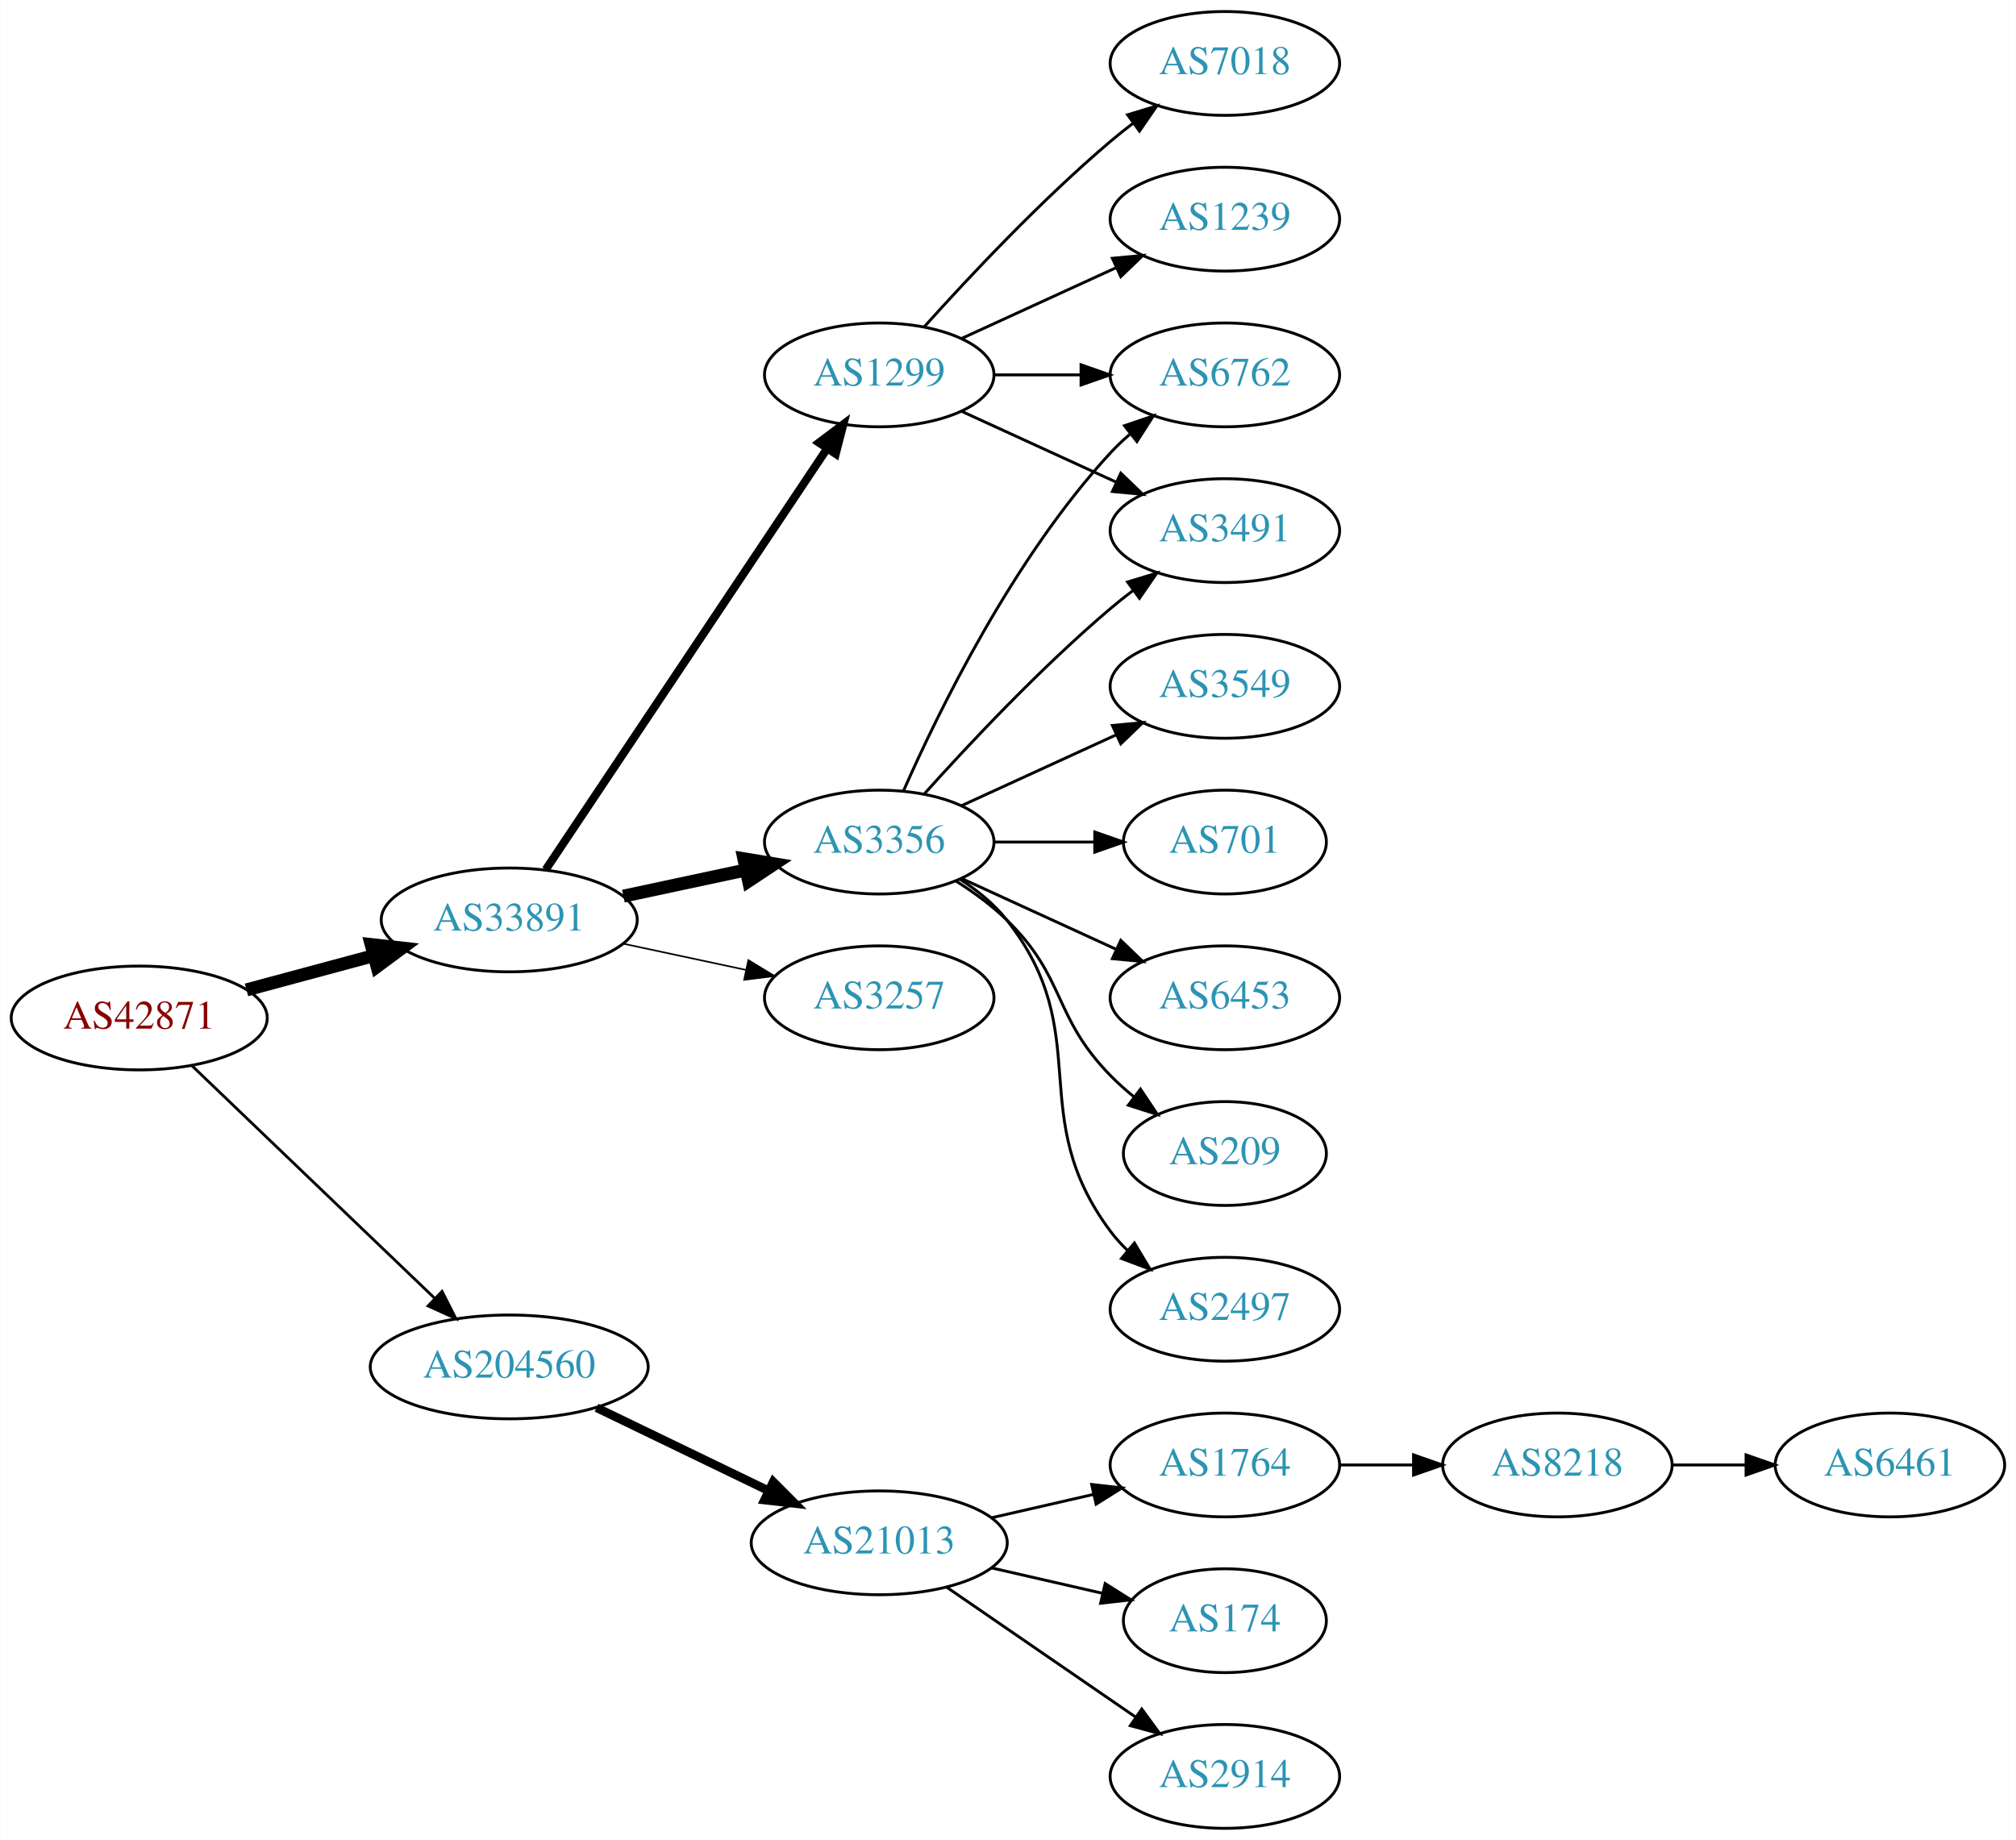
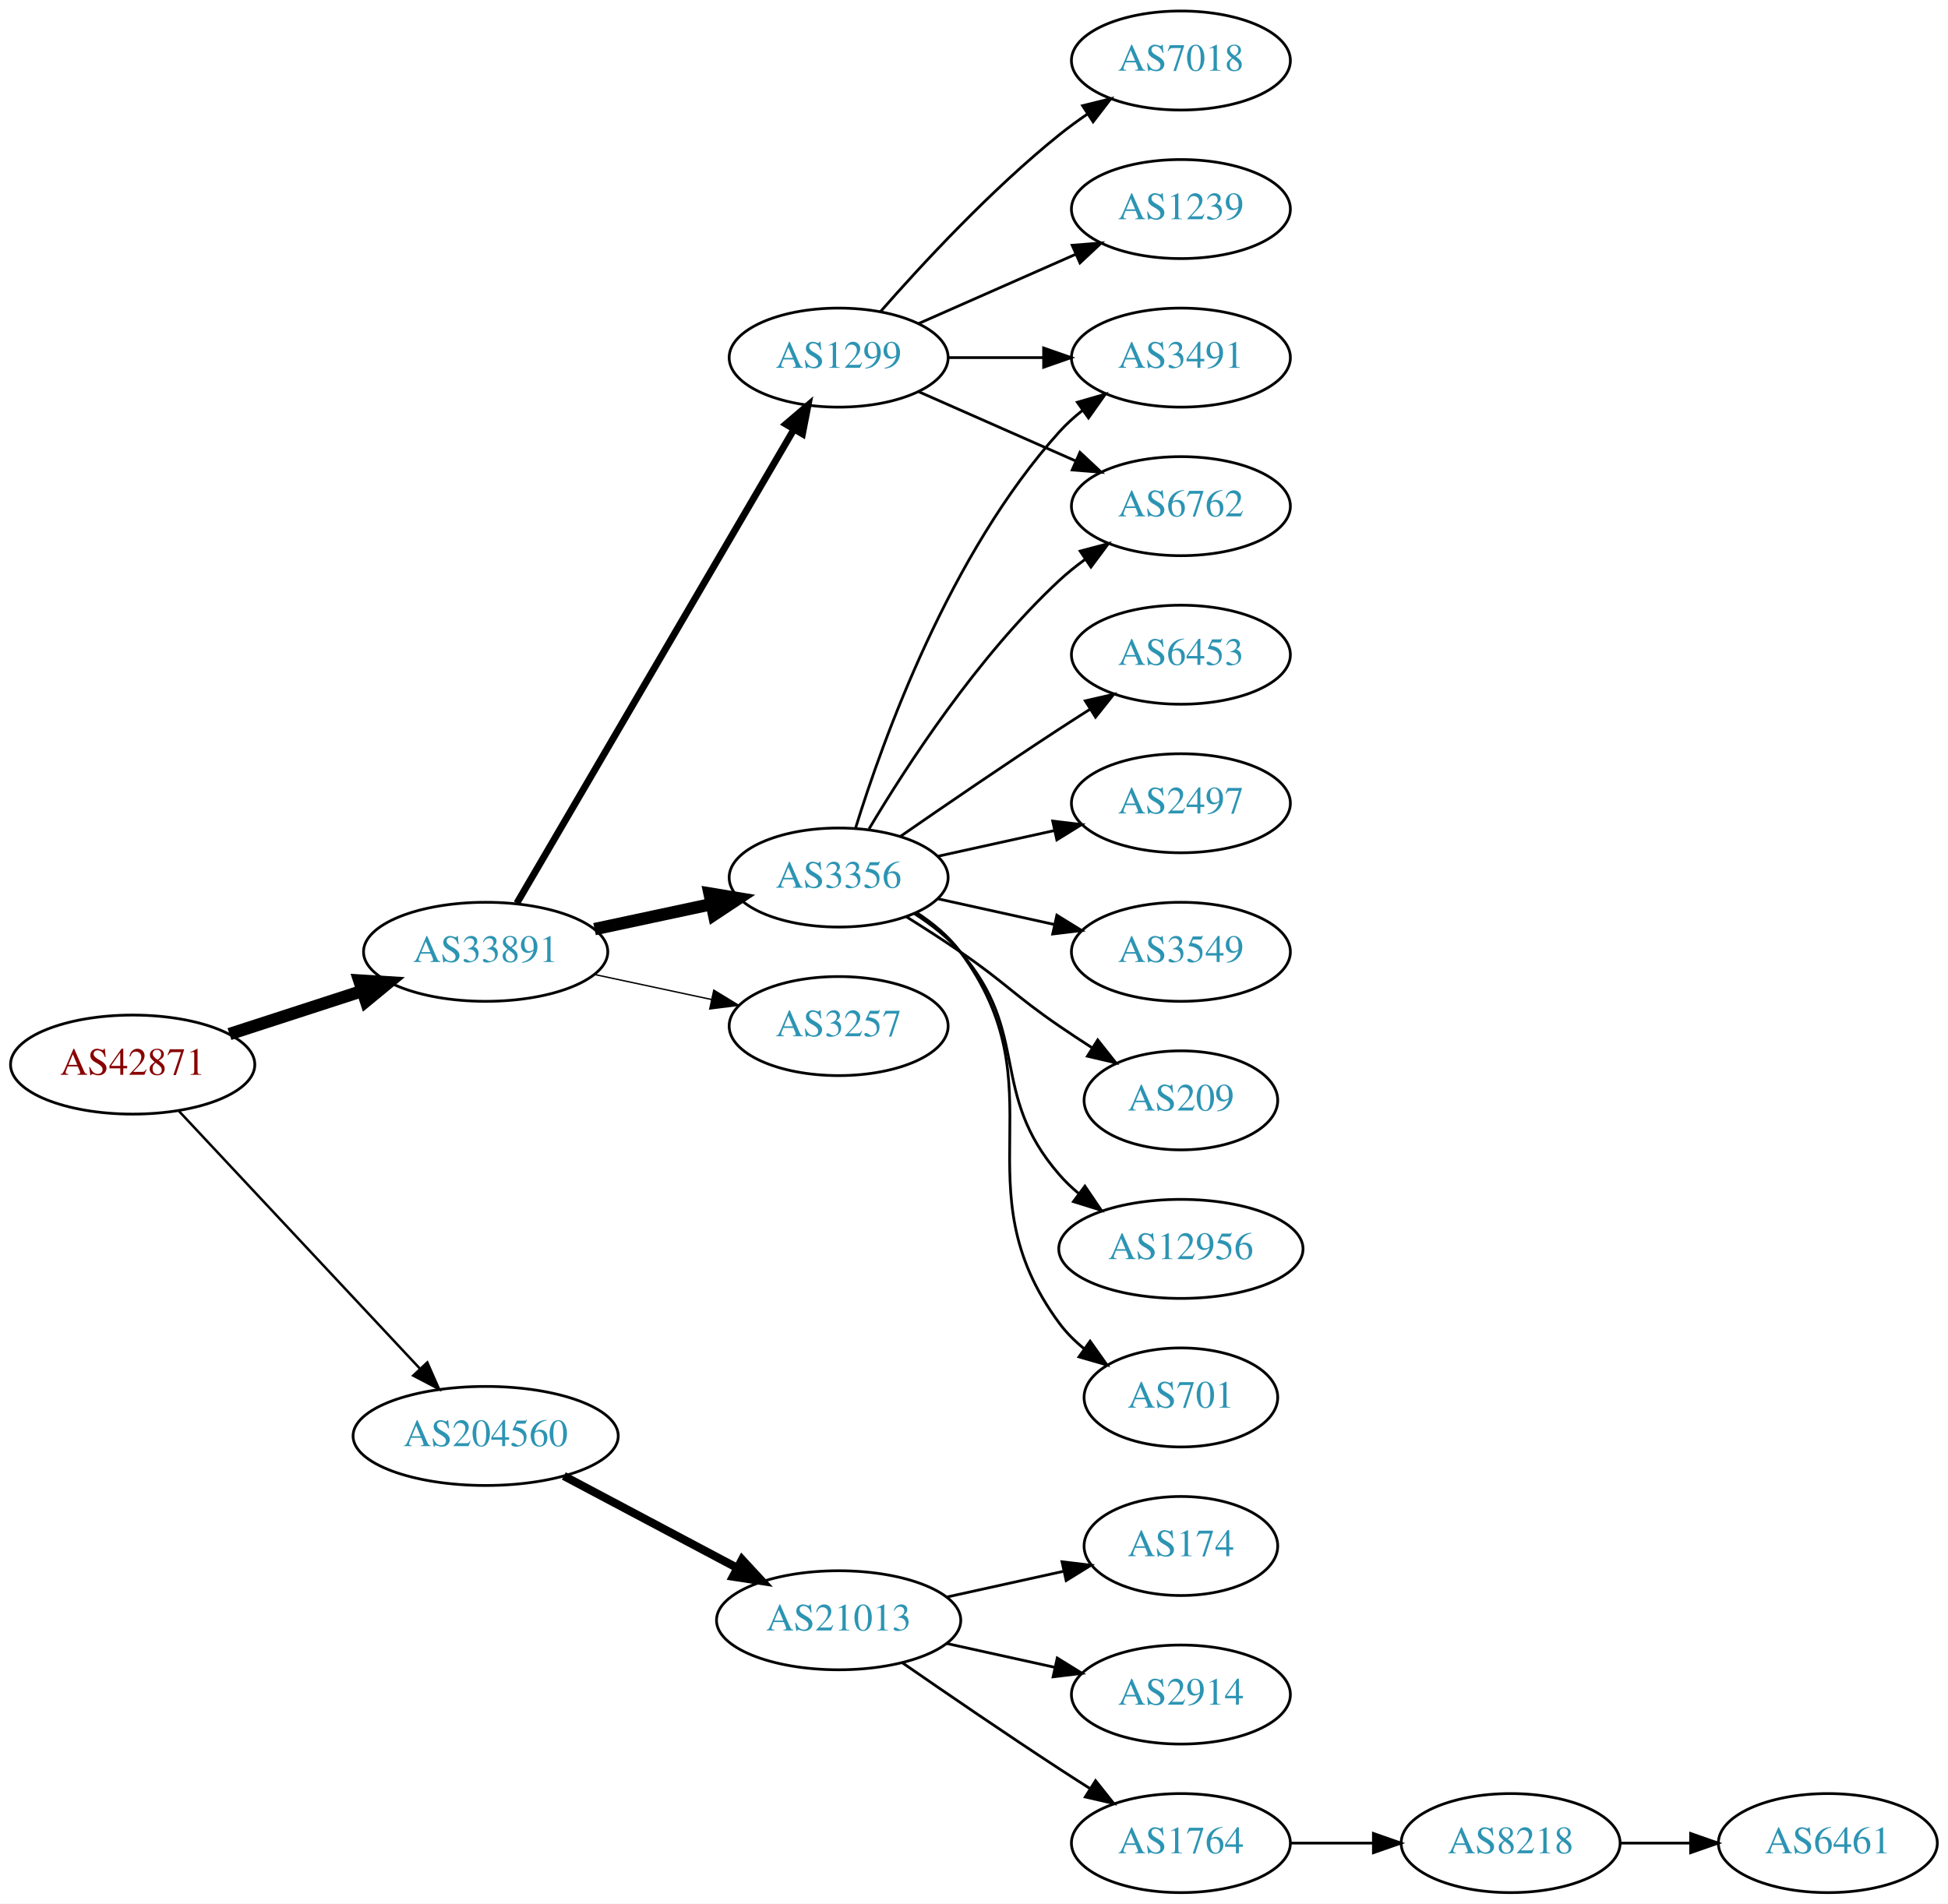
- <svg xmlns="http://www.w3.org/2000/svg" xmlns:xlink="http://www.w3.org/1999/xlink" width="699pt" height="638pt" viewBox="0.00 0.00 698.85 638.00">
-   <g id="graph0" class="graph" transform="scale(1 1) rotate(0) translate(4 634)">
-     <polygon fill="white" stroke="none" points="-4,4 -4,-634 694.855,-634 694.855,4 -4,4" />
+ <svg xmlns="http://www.w3.org/2000/svg" xmlns:xlink="http://www.w3.org/1999/xlink" width="708pt" height="692pt" viewBox="0.00 0.00 707.95 692.00">
+   <g id="graph0" class="graph" transform="scale(1 1) rotate(0) translate(4 688)">
+     <polygon fill="white" stroke="none" points="-4,4 -4,-688 703.954,-688 703.954,4 -4,4" />
    <g id="node1" class="node">
      <g id="a_node1">
        <a xlink:href="/asn/42871" xlink:title="AS42871 ~ Michael Gamsjaeger AS [AT]">
-           <ellipse fill="#ffffff" stroke="black" cx="44.196" cy="-281" rx="44.393" ry="18" />
-           <text text-anchor="middle" x="44.196" y="-277.3" font-family="Times,serif" font-size="14.00" fill="#880000">AS42871</text>
+           <ellipse fill="#ffffff" stroke="black" cx="44.196" cy="-301" rx="44.393" ry="18" />
+           <text text-anchor="middle" x="44.196" y="-297.3" font-family="Times,serif" font-size="14.00" fill="#880000">AS42871</text>
        </a>
      </g>
    </g>
    <g id="node2" class="node">
      <g id="a_node2">
        <a xlink:href="/asn/33891" xlink:title="AS33891 ~ CORE-BACKBONE GMBH GLOBAL NETWORK [DE]">
-           <ellipse fill="#ffffff" stroke="black" cx="172.488" cy="-315" rx="44.393" ry="18" />
-           <text text-anchor="middle" x="172.488" y="-311.3" font-family="Times,serif" font-size="14.00" fill="#2c94b3">AS33891</text>
+           <ellipse fill="#ffffff" stroke="black" cx="172.488" cy="-342" rx="44.393" ry="18" />
+           <text text-anchor="middle" x="172.488" y="-338.3" font-family="Times,serif" font-size="14.00" fill="#2c94b3">AS33891</text>
        </a>
      </g>
    </g>
    <g id="edge1" class="edge">
-       <path fill="none" stroke="black" stroke-width="4.5" d="M81.386,-290.743C95.126,-294.442 110.961,-298.705 125.487,-302.616" />
-       <polygon fill="black" stroke="black" stroke-width="4.5" points="124.613,-306.458 135.292,-305.256 126.66,-298.854 124.613,-306.458" />
+       <path fill="none" stroke="black" stroke-width="4.5" d="M79.373,-312.095C94.254,-316.926 111.877,-322.648 127.703,-327.785" />
+       <polygon fill="black" stroke="black" stroke-width="4.5" points="126.557,-331.553 137.284,-330.896 128.989,-324.063 126.557,-331.553" />
    </g>
    <g id="node3" class="node">
      <g id="a_node3">
        <a xlink:href="/asn/204560" xlink:title="AS204560 ~ Lenzeder Gesellschaft m.b.H &amp; Co KG [AU]">
-           <ellipse fill="#ffffff" stroke="black" cx="172.488" cy="-160" rx="48.192" ry="18" />
-           <text text-anchor="middle" x="172.488" y="-156.3" font-family="Times,serif" font-size="14.00" fill="#2c94b3">AS204560</text>
+           <ellipse fill="#ffffff" stroke="black" cx="172.488" cy="-166" rx="48.192" ry="18" />
+           <text text-anchor="middle" x="172.488" y="-162.3" font-family="Times,serif" font-size="14.00" fill="#2c94b3">AS204560</text>
        </a>
      </g>
    </g>
    <g id="edge2" class="edge">
-       <path fill="none" stroke="black" stroke-width="0.964" d="M62.492,-264.429C84.287,-243.547 121.892,-207.517 146.729,-183.721" />
-       <polygon fill="black" stroke="black" stroke-width="0.964" points="149.197,-186.204 153.996,-176.759 144.354,-181.15 149.197,-186.204" />
+       <path fill="none" stroke="black" stroke-width="0.9" d="M60.936,-284.175C82.962,-260.63 123.124,-217.698 148.499,-190.574" />
+       <polygon fill="black" stroke="black" stroke-width="0.9" points="151.274,-192.731 155.55,-183.037 146.162,-187.949 151.274,-192.731" />
    </g>
    <g id="node4" class="node">
      <g id="a_node4">
        <a xlink:href="/asn/3356" xlink:title="AS3356 ~ Level 3 Parent, LLC [US]">
-           <ellipse fill="#ffffff" stroke="black" cx="300.78" cy="-342" rx="39.794" ry="18" />
-           <text text-anchor="middle" x="300.78" y="-338.3" font-family="Times,serif" font-size="14.00" fill="#2c94b3">AS3356</text>
+           <ellipse fill="#ffffff" stroke="black" cx="300.78" cy="-369" rx="39.794" ry="18" />
+           <text text-anchor="middle" x="300.78" y="-365.3" font-family="Times,serif" font-size="14.00" fill="#2c94b3">AS3356</text>
        </a>
      </g>
    </g>
    <g id="edge3" class="edge">
-       <path fill="none" stroke="black" stroke-width="4.5" d="M212.066,-323.248C225.491,-326.118 240.672,-329.363 254.585,-332.338" />
-       <polygon fill="black" stroke="black" stroke-width="4.5" points="253.846,-336.206 264.448,-334.446 255.492,-328.505 253.846,-336.206" />
+       <path fill="none" stroke="black" stroke-width="4.5" d="M212.066,-350.248C225.491,-353.118 240.672,-356.363 254.585,-359.338" />
+       <polygon fill="black" stroke="black" stroke-width="4.5" points="253.846,-363.206 264.448,-361.446 255.492,-355.505 253.846,-363.206" />
    </g>
    <g id="node5" class="node">
      <g id="a_node5">
-         <a xlink:href="/asn/3257" xlink:title="AS3257 ~ GTT [DE]">
-           <ellipse fill="#ffffff" stroke="black" cx="300.78" cy="-288" rx="39.794" ry="18" />
-           <text text-anchor="middle" x="300.78" y="-284.3" font-family="Times,serif" font-size="14.00" fill="#2c94b3">AS3257</text>
+         <a xlink:href="/asn/1299" xlink:title="AS1299 ~ Telia Carrier [EU]">
+           <ellipse fill="#ffffff" stroke="black" cx="300.78" cy="-558" rx="39.794" ry="18" />
+           <text text-anchor="middle" x="300.78" y="-554.3" font-family="Times,serif" font-size="14.00" fill="#2c94b3">AS1299</text>
        </a>
      </g>
    </g>
    <g id="edge4" class="edge">
-       <path fill="none" stroke="black" stroke-width="0.562" d="M212.066,-306.752C225.491,-303.882 240.672,-300.637 254.585,-297.662" />
-       <polygon fill="black" stroke="black" stroke-width="0.562" points="255.401,-301.067 264.448,-295.554 253.937,-294.222 255.401,-301.067" />
+       <path fill="none" stroke="black" stroke-width="2.5" d="M183.823,-359.676C206.042,-397.679 258.452,-487.316 284.514,-531.89" />
+       <polygon fill="black" stroke="black" stroke-width="2.5" points="281.586,-533.817 289.655,-540.683 287.629,-530.284 281.586,-533.817" />
    </g>
    <g id="node6" class="node">
      <g id="a_node6">
-         <a xlink:href="/asn/1299" xlink:title="AS1299 ~ Telia Carrier [EU]">
-           <ellipse fill="#ffffff" stroke="black" cx="300.78" cy="-504" rx="39.794" ry="18" />
-           <text text-anchor="middle" x="300.78" y="-500.3" font-family="Times,serif" font-size="14.00" fill="#2c94b3">AS1299</text>
+         <a xlink:href="/asn/3257" xlink:title="AS3257 ~ GTT [DE]">
+           <ellipse fill="#ffffff" stroke="black" cx="300.78" cy="-315" rx="39.794" ry="18" />
+           <text text-anchor="middle" x="300.78" y="-311.3" font-family="Times,serif" font-size="14.00" fill="#2c94b3">AS3257</text>
        </a>
      </g>
    </g>
    <g id="edge5" class="edge">
-       <path fill="none" stroke="black" stroke-width="2.812" d="M185.143,-332.442C207.473,-365.859 256.384,-439.057 282.515,-478.163" />
-       <polygon fill="black" stroke="black" stroke-width="2.812" points="279.869,-480.503 288.335,-486.873 285.69,-476.614 279.869,-480.503" />
-     </g>
-     <g id="node16" class="node">
-       <g id="a_node16">
+       <path fill="none" stroke="black" stroke-width="0.5" d="M212.066,-333.752C225.491,-330.882 240.672,-327.637 254.585,-324.662" />
+       <polygon fill="black" stroke="black" stroke-width="0.5" points="255.401,-328.067 264.448,-322.554 253.937,-321.222 255.401,-328.067" />
+     </g>
+     <g id="node17" class="node">
+       <g id="a_node17">
        <a xlink:href="/asn/21013" xlink:title="AS21013 ~ Wels, AT [AT]">
          <ellipse fill="#ffffff" stroke="black" cx="300.78" cy="-99" rx="44.393" ry="18" />
          <text text-anchor="middle" x="300.78" y="-95.3" font-family="Times,serif" font-size="14.00" fill="#2c94b3">AS21013</text>
        </a>
      </g>
    </g>
-     <g id="edge17" class="edge">
-       <path fill="none" stroke="black" stroke-width="3" d="M202.779,-145.852C220.563,-137.262 243.434,-126.216 262.501,-117.006" />
-       <polygon fill="black" stroke="black" stroke-width="3" points="264.034,-120.153 271.516,-112.652 260.989,-113.849 264.034,-120.153" />
+     <g id="edge18" class="edge">
+       <path fill="none" stroke="black" stroke-width="3" d="M200.891,-151.462C219.387,-141.65 243.983,-128.601 264.018,-117.972" />
+       <polygon fill="black" stroke="black" stroke-width="3" points="265.67,-121.058 272.864,-113.279 262.389,-114.874 265.67,-121.058" />
    </g>
    <g id="node7" class="node">
      <g id="a_node7">
-         <a xlink:href="/asn/3491" xlink:title="AS3491 ~ PCCW Global, Inc. [US]">
-           <ellipse fill="#ffffff" stroke="black" cx="420.622" cy="-450" rx="39.794" ry="18" />
-           <text text-anchor="middle" x="420.622" y="-446.3" font-family="Times,serif" font-size="14.00" fill="#2c94b3">AS3491</text>
+         <a xlink:href="/asn/701" xlink:title="AS701 ~ UUNET [US]">
+           <ellipse fill="#ffffff" stroke="black" cx="425.172" cy="-180" rx="35.194" ry="18" />
+           <text text-anchor="middle" x="425.172" y="-176.3" font-family="Times,serif" font-size="14.00" fill="#2c94b3">AS701</text>
        </a>
      </g>
    </g>
    <g id="edge6" class="edge">
-       <path fill="none" stroke="black" d="M316.426,-358.725C331.727,-375.765 356.824,-402.523 380.976,-423 383.473,-425.117 386.133,-427.232 388.845,-429.293" />
-       <polygon fill="black" stroke="black" points="386.882,-432.194 397.021,-435.266 391.011,-426.541 386.882,-432.194" />
+       <path fill="none" stroke="black" d="M328.995,-356.331C334.976,-352.461 340.771,-347.69 344.976,-342 381.879,-292.059 344.072,-256.941 380.976,-207 383.518,-203.559 386.642,-200.455 390.037,-197.682" />
+       <polygon fill="black" stroke="black" points="392.176,-200.456 398.305,-191.814 388.124,-194.748 392.176,-200.456" />
    </g>
    <g id="node8" class="node">
      <g id="a_node8">
        <a xlink:href="/asn/6762" xlink:title="AS6762 ~ TELECOM ITALIA SPARKLE S.p.A. [IT]">
-           <ellipse fill="#ffffff" stroke="black" cx="420.622" cy="-504" rx="39.794" ry="18" />
-           <text text-anchor="middle" x="420.622" y="-500.3" font-family="Times,serif" font-size="14.00" fill="#2c94b3">AS6762</text>
+           <ellipse fill="#ffffff" stroke="black" cx="425.172" cy="-504" rx="39.794" ry="18" />
+           <text text-anchor="middle" x="425.172" y="-500.3" font-family="Times,serif" font-size="14.00" fill="#2c94b3">AS6762</text>
        </a>
      </g>
    </g>
    <g id="edge7" class="edge">
-       <path fill="none" stroke="black" d="M309.196,-359.761C321.264,-387.183 347.235,-440.473 380.976,-477 383.006,-479.198 385.245,-481.319 387.591,-483.34" />
-       <polygon fill="black" stroke="black" points="385.804,-486.386 395.835,-489.794 390.118,-480.874 385.804,-486.386" />
+       <path fill="none" stroke="black" d="M311.826,-386.671C325.397,-409.472 351.329,-449.472 380.976,-477 383.882,-479.699 387.096,-482.28 390.42,-484.703" />
+       <polygon fill="black" stroke="black" points="388.555,-487.667 398.798,-490.375 392.479,-481.87 388.555,-487.667" />
    </g>
    <g id="node9" class="node">
      <g id="a_node9">
        <a xlink:href="/asn/6453" xlink:title="AS6453 ~ TATA COMMUNICATIONS (AMERICA) INC [US]">
-           <ellipse fill="#ffffff" stroke="black" cx="420.622" cy="-288" rx="39.794" ry="18" />
-           <text text-anchor="middle" x="420.622" y="-284.3" font-family="Times,serif" font-size="14.00" fill="#2c94b3">AS6453</text>
+           <ellipse fill="#ffffff" stroke="black" cx="425.172" cy="-450" rx="39.794" ry="18" />
+           <text text-anchor="middle" x="425.172" y="-446.3" font-family="Times,serif" font-size="14.00" fill="#2c94b3">AS6453</text>
        </a>
      </g>
    </g>
    <g id="edge8" class="edge">
-       <path fill="none" stroke="black" d="M329.409,-329.339C345.366,-322.027 365.636,-312.739 382.919,-304.819" />
-       <polygon fill="black" stroke="black" points="384.534,-307.929 392.167,-300.581 381.617,-301.565 384.534,-307.929" />
+       <path fill="none" stroke="black" d="M323.137,-383.901C338.988,-394.877 361.191,-410.079 380.976,-423 384.558,-425.339 388.328,-427.759 392.089,-430.144" />
+       <polygon fill="black" stroke="black" points="390.422,-433.231 400.749,-435.596 394.151,-427.307 390.422,-433.231" />
    </g>
    <g id="node10" class="node">
      <g id="a_node10">
-         <a xlink:href="/asn/209" xlink:title="AS209 ~ CenturyLink Communications, LLC [US]">
-           <ellipse fill="#ffffff" stroke="black" cx="420.622" cy="-234" rx="35.194" ry="18" />
-           <text text-anchor="middle" x="420.622" y="-230.3" font-family="Times,serif" font-size="14.00" fill="#2c94b3">AS209</text>
+         <a xlink:href="/asn/2497" xlink:title="AS2497 ~ Internet Initiative Japan Inc. [JP]">
+           <ellipse fill="#ffffff" stroke="black" cx="425.172" cy="-396" rx="39.794" ry="18" />
+           <text text-anchor="middle" x="425.172" y="-392.3" font-family="Times,serif" font-size="14.00" fill="#2c94b3">AS2497</text>
        </a>
      </g>
    </g>
    <g id="edge9" class="edge">
-       <path fill="none" stroke="black" d="M327.309,-328.538C333.472,-324.638 339.773,-320.052 344.976,-315 365.669,-294.906 360.803,-281.617 380.976,-261 383.455,-258.466 386.202,-256.017 389.054,-253.696" />
-       <polygon fill="black" stroke="black" points="391.357,-256.343 397.239,-247.532 387.146,-250.752 391.357,-256.343" />
+       <path fill="none" stroke="black" d="M336.852,-376.737C350.04,-379.646 365.219,-382.995 379.185,-386.076" />
+       <polygon fill="black" stroke="black" points="378.575,-389.525 389.094,-388.262 380.083,-382.69 378.575,-389.525" />
    </g>
    <g id="node11" class="node">
      <g id="a_node11">
-         <a xlink:href="/asn/2497" xlink:title="AS2497 ~ Internet Initiative Japan Inc. [JP]">
-           <ellipse fill="#ffffff" stroke="black" cx="420.622" cy="-180" rx="39.794" ry="18" />
-           <text text-anchor="middle" x="420.622" y="-176.3" font-family="Times,serif" font-size="14.00" fill="#2c94b3">AS2497</text>
+         <a xlink:href="/asn/3549" xlink:title="AS3549 ~ Level 3 Parent, LLC [US]">
+           <ellipse fill="#ffffff" stroke="black" cx="425.172" cy="-342" rx="39.794" ry="18" />
+           <text text-anchor="middle" x="425.172" y="-338.3" font-family="Times,serif" font-size="14.00" fill="#2c94b3">AS3549</text>
        </a>
      </g>
    </g>
    <g id="edge10" class="edge">
-       <path fill="none" stroke="black" d="M328.751,-329.145C334.74,-325.28 340.599,-320.559 344.976,-315 376.274,-275.246 350.704,-247.542 380.976,-207 382.72,-204.664 384.728,-202.455 386.891,-200.383" />
-       <polygon fill="black" stroke="black" points="389.25,-202.973 394.691,-193.882 384.769,-197.595 389.25,-202.973" />
+       <path fill="none" stroke="black" d="M336.852,-361.263C350.04,-358.354 365.219,-355.005 379.185,-351.924" />
+       <polygon fill="black" stroke="black" points="380.083,-355.31 389.094,-349.738 378.575,-348.475 380.083,-355.31" />
    </g>
    <g id="node12" class="node">
      <g id="a_node12">
-         <a xlink:href="/asn/3549" xlink:title="AS3549 ~ Level 3 Parent, LLC [US]">
-           <ellipse fill="#ffffff" stroke="black" cx="420.622" cy="-396" rx="39.794" ry="18" />
-           <text text-anchor="middle" x="420.622" y="-392.3" font-family="Times,serif" font-size="14.00" fill="#2c94b3">AS3549</text>
+         <a xlink:href="/asn/209" xlink:title="AS209 ~ CenturyLink Communications, LLC [US]">
+           <ellipse fill="#ffffff" stroke="black" cx="425.172" cy="-288" rx="35.194" ry="18" />
+           <text text-anchor="middle" x="425.172" y="-284.3" font-family="Times,serif" font-size="14.00" fill="#2c94b3">AS209</text>
        </a>
      </g>
    </g>
    <g id="edge11" class="edge">
-       <path fill="none" stroke="black" d="M329.409,-354.661C345.366,-361.973 365.636,-371.261 382.919,-379.181" />
-       <polygon fill="black" stroke="black" points="381.617,-382.435 392.167,-383.419 384.534,-376.071 381.617,-382.435" />
+       <path fill="none" stroke="black" d="M325.328,-354.784C331.77,-350.76 338.703,-346.301 344.976,-342 361.47,-330.689 364.481,-326.311 380.976,-315 384.771,-312.398 388.808,-309.738 392.831,-307.151" />
+       <polygon fill="black" stroke="black" points="394.938,-309.96 401.519,-301.657 391.196,-304.044 394.938,-309.96" />
    </g>
    <g id="node13" class="node">
      <g id="a_node13">
-         <a xlink:href="/asn/701" xlink:title="AS701 ~ UUNET [US]">
-           <ellipse fill="#ffffff" stroke="black" cx="420.622" cy="-342" rx="35.194" ry="18" />
-           <text text-anchor="middle" x="420.622" y="-338.3" font-family="Times,serif" font-size="14.00" fill="#2c94b3">AS701</text>
+         <a xlink:href="/asn/3491" xlink:title="AS3491 ~ PCCW Global, Inc. [US]">
+           <ellipse fill="#ffffff" stroke="black" cx="425.172" cy="-558" rx="39.794" ry="18" />
+           <text text-anchor="middle" x="425.172" y="-554.3" font-family="Times,serif" font-size="14.00" fill="#2c94b3">AS3491</text>
        </a>
      </g>
    </g>
    <g id="edge12" class="edge">
-       <path fill="none" stroke="black" d="M340.692,-342C351.779,-342 363.939,-342 375.321,-342" />
-       <polygon fill="black" stroke="black" points="375.503,-345.5 385.503,-342 375.503,-338.5 375.503,-345.5" />
-     </g>
-     <g id="edge13" class="edge">
-       <path fill="none" stroke="black" d="M329.409,-491.339C345.366,-484.027 365.636,-474.739 382.919,-466.819" />
-       <polygon fill="black" stroke="black" points="384.534,-469.929 392.167,-462.581 381.617,-463.565 384.534,-469.929" />
-     </g>
-     <g id="edge15" class="edge">
-       <path fill="none" stroke="black" d="M340.692,-504C350.246,-504 360.595,-504 370.558,-504" />
-       <polygon fill="black" stroke="black" points="370.751,-507.5 380.75,-504 370.75,-500.5 370.751,-507.5" />
+       <path fill="none" stroke="black" d="M306.918,-386.94C316.82,-418.979 341.158,-486.812 380.976,-531 383.492,-533.792 386.363,-536.401 389.402,-538.812" />
+       <polygon fill="black" stroke="black" points="387.531,-541.776 397.71,-544.715 391.586,-536.07 387.531,-541.776" />
    </g>
    <g id="node14" class="node">
      <g id="a_node14">
-         <a xlink:href="/asn/1239" xlink:title="AS1239 ~ Sprint [US]">
-           <ellipse fill="#ffffff" stroke="black" cx="420.622" cy="-558" rx="39.794" ry="18" />
-           <text text-anchor="middle" x="420.622" y="-554.3" font-family="Times,serif" font-size="14.00" fill="#2c94b3">AS1239</text>
-         </a>
-       </g>
+         <a xlink:href="/asn/12956" xlink:title="AS12956 ~ TELXIUS [ES]">
+           <ellipse fill="#ffffff" stroke="black" cx="425.172" cy="-234" rx="44.393" ry="18" />
+           <text text-anchor="middle" x="425.172" y="-230.3" font-family="Times,serif" font-size="14.00" fill="#2c94b3">AS12956</text>
+         </a>
+       </g>
+     </g>
+     <g id="edge13" class="edge">
+       <path fill="none" stroke="black" d="M328.378,-355.836C334.378,-351.981 340.336,-347.341 344.976,-342 370.81,-312.258 355.142,-290.742 380.976,-261 383.122,-258.53 385.549,-256.209 388.133,-254.047" />
+       <polygon fill="black" stroke="black" points="390.279,-256.814 396.224,-248.044 386.108,-251.192 390.279,-256.814" />
    </g>
    <g id="edge14" class="edge">
-       <path fill="none" stroke="black" d="M329.409,-516.661C345.366,-523.973 365.636,-533.261 382.919,-541.181" />
-       <polygon fill="black" stroke="black" points="381.617,-544.435 392.167,-545.419 384.534,-538.071 381.617,-544.435" />
+       <path fill="none" stroke="black" d="M329.859,-545.611C346.807,-538.134 368.604,-528.517 386.974,-520.412" />
+       <polygon fill="black" stroke="black" points="388.487,-523.57 396.223,-516.331 385.661,-517.166 388.487,-523.57" />
+     </g>
+     <g id="edge17" class="edge">
+       <path fill="none" stroke="black" d="M340.505,-558C351.444,-558 363.494,-558 374.961,-558" />
+       <polygon fill="black" stroke="black" points="375.278,-561.5 385.278,-558 375.278,-554.5 375.278,-561.5" />
    </g>
    <g id="node15" class="node">
      <g id="a_node15">
+         <a xlink:href="/asn/1239" xlink:title="AS1239 ~ Sprint [US]">
+           <ellipse fill="#ffffff" stroke="black" cx="425.172" cy="-612" rx="39.794" ry="18" />
+           <text text-anchor="middle" x="425.172" y="-608.3" font-family="Times,serif" font-size="14.00" fill="#2c94b3">AS1239</text>
+         </a>
+       </g>
+     </g>
+     <g id="edge15" class="edge">
+       <path fill="none" stroke="black" d="M329.859,-570.389C346.807,-577.866 368.604,-587.483 386.974,-595.588" />
+       <polygon fill="black" stroke="black" points="385.661,-598.834 396.223,-599.669 388.487,-592.43 385.661,-598.834" />
+     </g>
+     <g id="node16" class="node">
+       <g id="a_node16">
        <a xlink:href="/asn/7018" xlink:title="AS7018 ~ AT&amp;T Services, Inc. [US]">
-           <ellipse fill="#ffffff" stroke="black" cx="420.622" cy="-612" rx="39.794" ry="18" />
-           <text text-anchor="middle" x="420.622" y="-608.3" font-family="Times,serif" font-size="14.00" fill="#2c94b3">AS7018</text>
+           <ellipse fill="#ffffff" stroke="black" cx="425.172" cy="-666" rx="39.794" ry="18" />
+           <text text-anchor="middle" x="425.172" y="-662.3" font-family="Times,serif" font-size="14.00" fill="#2c94b3">AS7018</text>
        </a>
      </g>
    </g>
    <g id="edge16" class="edge">
-       <path fill="none" stroke="black" d="M316.426,-520.725C331.727,-537.765 356.824,-564.523 380.976,-585 383.473,-587.117 386.133,-589.232 388.845,-591.293" />
-       <polygon fill="black" stroke="black" points="386.882,-594.194 397.021,-597.266 391.011,-588.541 386.882,-594.194" />
-     </g>
-     <g id="node17" class="node">
-       <g id="a_node17">
-         <a xlink:href="/asn/1764" xlink:title="AS1764 ~ NEXTLAYER-AS [AT]">
-           <ellipse fill="#ffffff" stroke="black" cx="420.622" cy="-126" rx="39.794" ry="18" />
-           <text text-anchor="middle" x="420.622" y="-122.3" font-family="Times,serif" font-size="14.00" fill="#2c94b3">AS1764</text>
-         </a>
-       </g>
-     </g>
-     <g id="edge18" class="edge">
-       <path fill="none" stroke="black" d="M339.714,-107.692C350.955,-110.267 363.368,-113.111 374.991,-115.774" />
-       <polygon fill="black" stroke="black" points="374.424,-119.235 384.953,-118.057 375.987,-112.412 374.424,-119.235" />
+       <path fill="none" stroke="black" d="M315.932,-574.663C331.034,-591.894 356.155,-619.024 380.976,-639 384.231,-641.62 387.756,-644.192 391.341,-646.646" />
+       <polygon fill="black" stroke="black" points="389.429,-649.577 399.714,-652.121 393.26,-643.719 389.429,-649.577" />
    </g>
    <g id="node18" class="node">
      <g id="a_node18">
        <a xlink:href="/asn/174" xlink:title="AS174 ~ Cogent Communications [US]">
-           <ellipse fill="#ffffff" stroke="black" cx="420.622" cy="-72" rx="35.194" ry="18" />
-           <text text-anchor="middle" x="420.622" y="-68.3" font-family="Times,serif" font-size="14.00" fill="#2c94b3">AS174</text>
+           <ellipse fill="#ffffff" stroke="black" cx="425.172" cy="-126" rx="35.194" ry="18" />
+           <text text-anchor="middle" x="425.172" y="-122.3" font-family="Times,serif" font-size="14.00" fill="#2c94b3">AS174</text>
        </a>
      </g>
    </g>
    <g id="edge19" class="edge">
-       <path fill="none" stroke="black" d="M339.714,-90.308C352.032,-87.486 365.756,-84.342 378.307,-81.466" />
-       <polygon fill="black" stroke="black" points="379.106,-84.874 388.072,-79.229 377.543,-78.051 379.106,-84.874" />
+       <path fill="none" stroke="black" d="M340.17,-107.469C353.577,-110.427 368.689,-113.76 382.361,-116.776" />
+       <polygon fill="black" stroke="black" points="381.964,-120.273 392.484,-119.01 383.473,-113.437 381.964,-120.273" />
    </g>
    <g id="node19" class="node">
      <g id="a_node19">
        <a xlink:href="/asn/2914" xlink:title="AS2914 ~ NTT America, Inc. [US]">
-           <ellipse fill="#ffffff" stroke="black" cx="420.622" cy="-18" rx="39.794" ry="18" />
-           <text text-anchor="middle" x="420.622" y="-14.3" font-family="Times,serif" font-size="14.00" fill="#2c94b3">AS2914</text>
+           <ellipse fill="#ffffff" stroke="black" cx="425.172" cy="-72" rx="39.794" ry="18" />
+           <text text-anchor="middle" x="425.172" y="-68.3" font-family="Times,serif" font-size="14.00" fill="#2c94b3">AS2914</text>
        </a>
      </g>
    </g>
    <g id="edge20" class="edge">
-       <path fill="none" stroke="black" d="M324.222,-83.574C342.804,-70.802 369.365,-52.545 389.744,-38.537" />
-       <polygon fill="black" stroke="black" points="391.8,-41.371 398.058,-32.822 387.835,-35.602 391.8,-41.371" />
+       <path fill="none" stroke="black" d="M340.17,-90.531C352.561,-87.798 366.407,-84.743 379.228,-81.915" />
+       <polygon fill="black" stroke="black" points="380.231,-85.278 389.243,-79.706 378.723,-78.442 380.231,-85.278" />
    </g>
    <g id="node20" class="node">
      <g id="a_node20">
-         <a xlink:href="/asn/8218" xlink:title="AS8218 ~ legacy Neotelecoms [FR]">
-           <ellipse fill="#ffffff" stroke="black" cx="535.915" cy="-126" rx="39.794" ry="18" />
-           <text text-anchor="middle" x="535.915" y="-122.3" font-family="Times,serif" font-size="14.00" fill="#2c94b3">AS8218</text>
+         <a xlink:href="/asn/1764" xlink:title="AS1764 ~ NEXTLAYER-AS [AT]">
+           <ellipse fill="#ffffff" stroke="black" cx="425.172" cy="-18" rx="39.794" ry="18" />
+           <text text-anchor="middle" x="425.172" y="-14.3" font-family="Times,serif" font-size="14.00" fill="#2c94b3">AS1764</text>
        </a>
      </g>
    </g>
    <g id="edge21" class="edge">
-       <path fill="none" stroke="black" d="M460.294,-126C468.497,-126 477.261,-126 485.794,-126" />
-       <polygon fill="black" stroke="black" points="486.033,-129.5 496.033,-126 486.033,-122.5 486.033,-129.5" />
+       <path fill="none" stroke="black" d="M323.81,-83.633C339.613,-72.695 361.469,-57.739 380.976,-45 384.558,-42.661 388.328,-40.241 392.089,-37.856" />
+       <polygon fill="black" stroke="black" points="394.151,-40.693 400.749,-32.404 390.422,-34.769 394.151,-40.693" />
    </g>
    <g id="node21" class="node">
      <g id="a_node21">
+         <a xlink:href="/asn/8218" xlink:title="AS8218 ~ legacy Neotelecoms [FR]">
+           <ellipse fill="#ffffff" stroke="black" cx="545.014" cy="-18" rx="39.794" ry="18" />
+           <text text-anchor="middle" x="545.014" y="-14.3" font-family="Times,serif" font-size="14.00" fill="#2c94b3">AS8218</text>
+         </a>
+       </g>
+     </g>
+     <g id="edge22" class="edge">
+       <path fill="none" stroke="black" d="M465.085,-18C474.638,-18 484.987,-18 494.95,-18" />
+       <polygon fill="black" stroke="black" points="495.143,-21.5 505.143,-18 495.143,-14.5 495.143,-21.5" />
+     </g>
+     <g id="node22" class="node">
+       <g id="a_node22">
        <a xlink:href="/asn/6461" xlink:title="AS6461 ~ Zayo Bandwidth [US]">
-           <ellipse fill="#ffffff" stroke="black" cx="651.208" cy="-126" rx="39.794" ry="18" />
-           <text text-anchor="middle" x="651.208" y="-122.3" font-family="Times,serif" font-size="14.00" fill="#2c94b3">AS6461</text>
-         </a>
-       </g>
-     </g>
-     <g id="edge22" class="edge">
-       <path fill="none" stroke="black" d="M575.587,-126C583.79,-126 592.554,-126 601.087,-126" />
-       <polygon fill="black" stroke="black" points="601.326,-129.5 611.326,-126 601.326,-122.5 601.326,-129.5" />
+           <ellipse fill="#ffffff" stroke="black" cx="660.307" cy="-18" rx="39.794" ry="18" />
+           <text text-anchor="middle" x="660.307" y="-14.3" font-family="Times,serif" font-size="14.00" fill="#2c94b3">AS6461</text>
+         </a>
+       </g>
+     </g>
+     <g id="edge23" class="edge">
+       <path fill="none" stroke="black" d="M584.687,-18C592.89,-18 601.654,-18 610.186,-18" />
+       <polygon fill="black" stroke="black" points="610.425,-21.5 620.425,-18 610.425,-14.5 610.425,-21.5" />
    </g>
  </g>
</svg>
